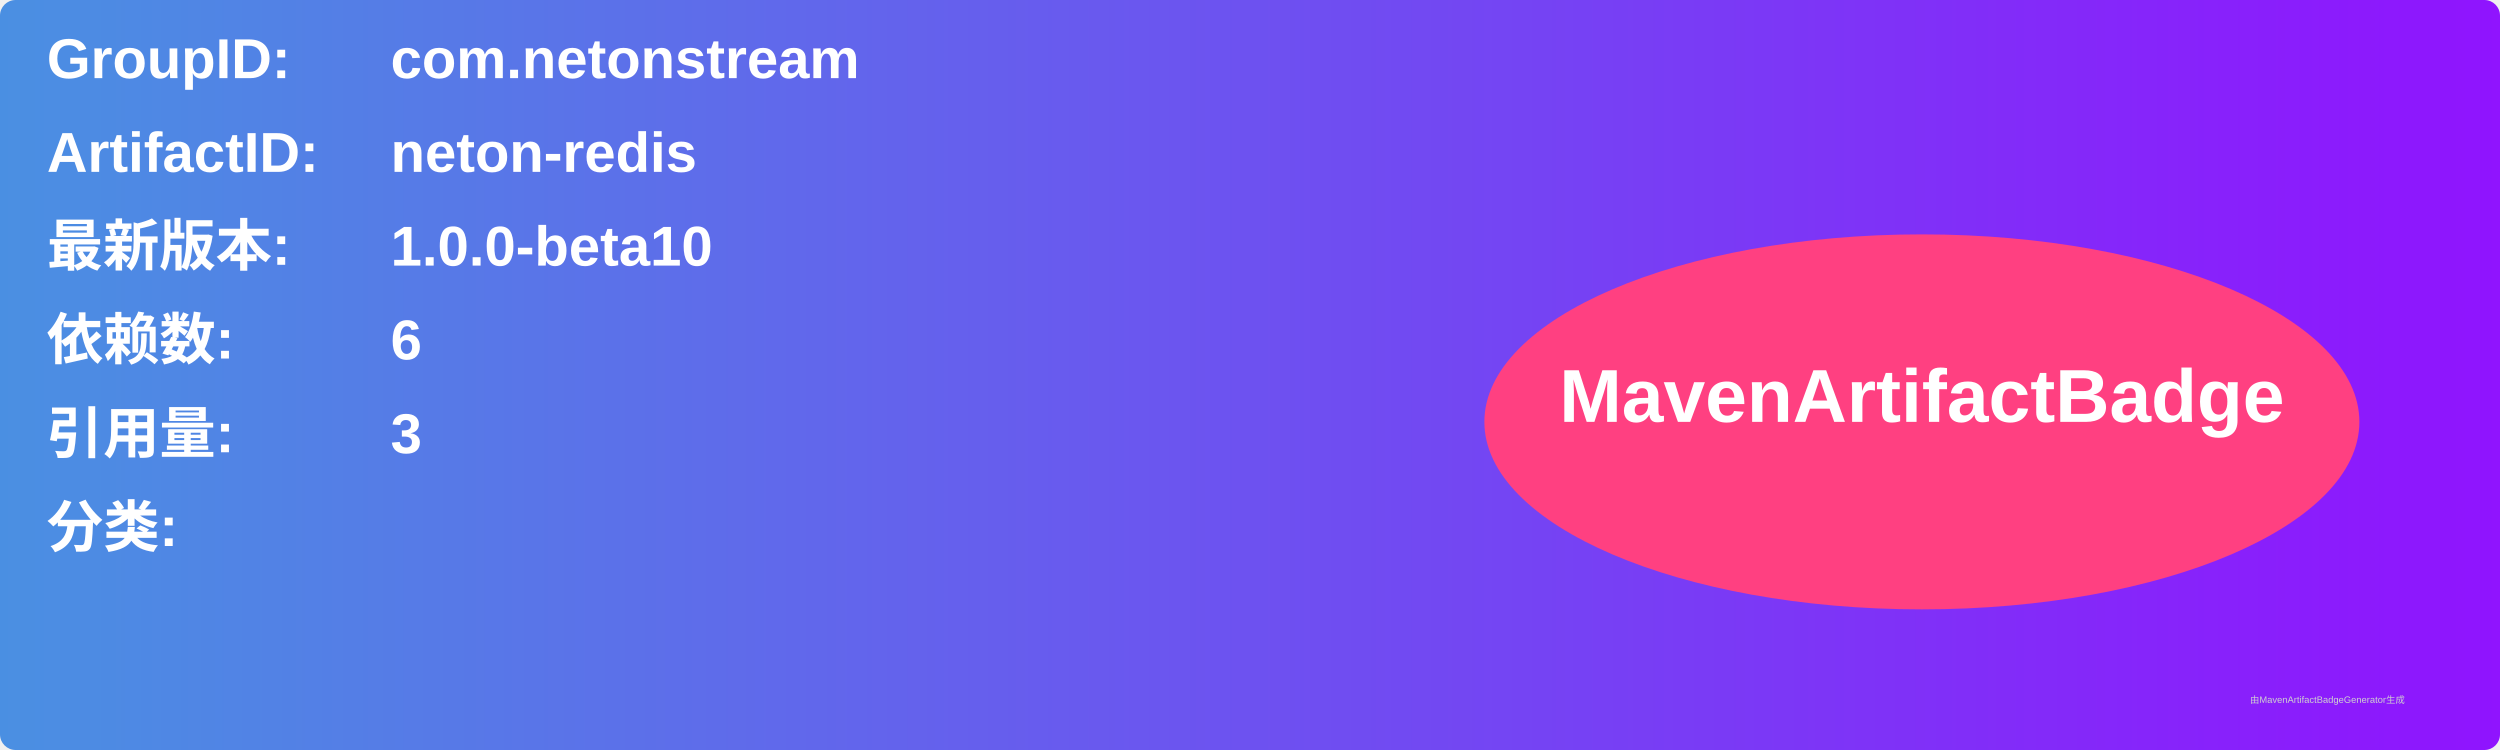
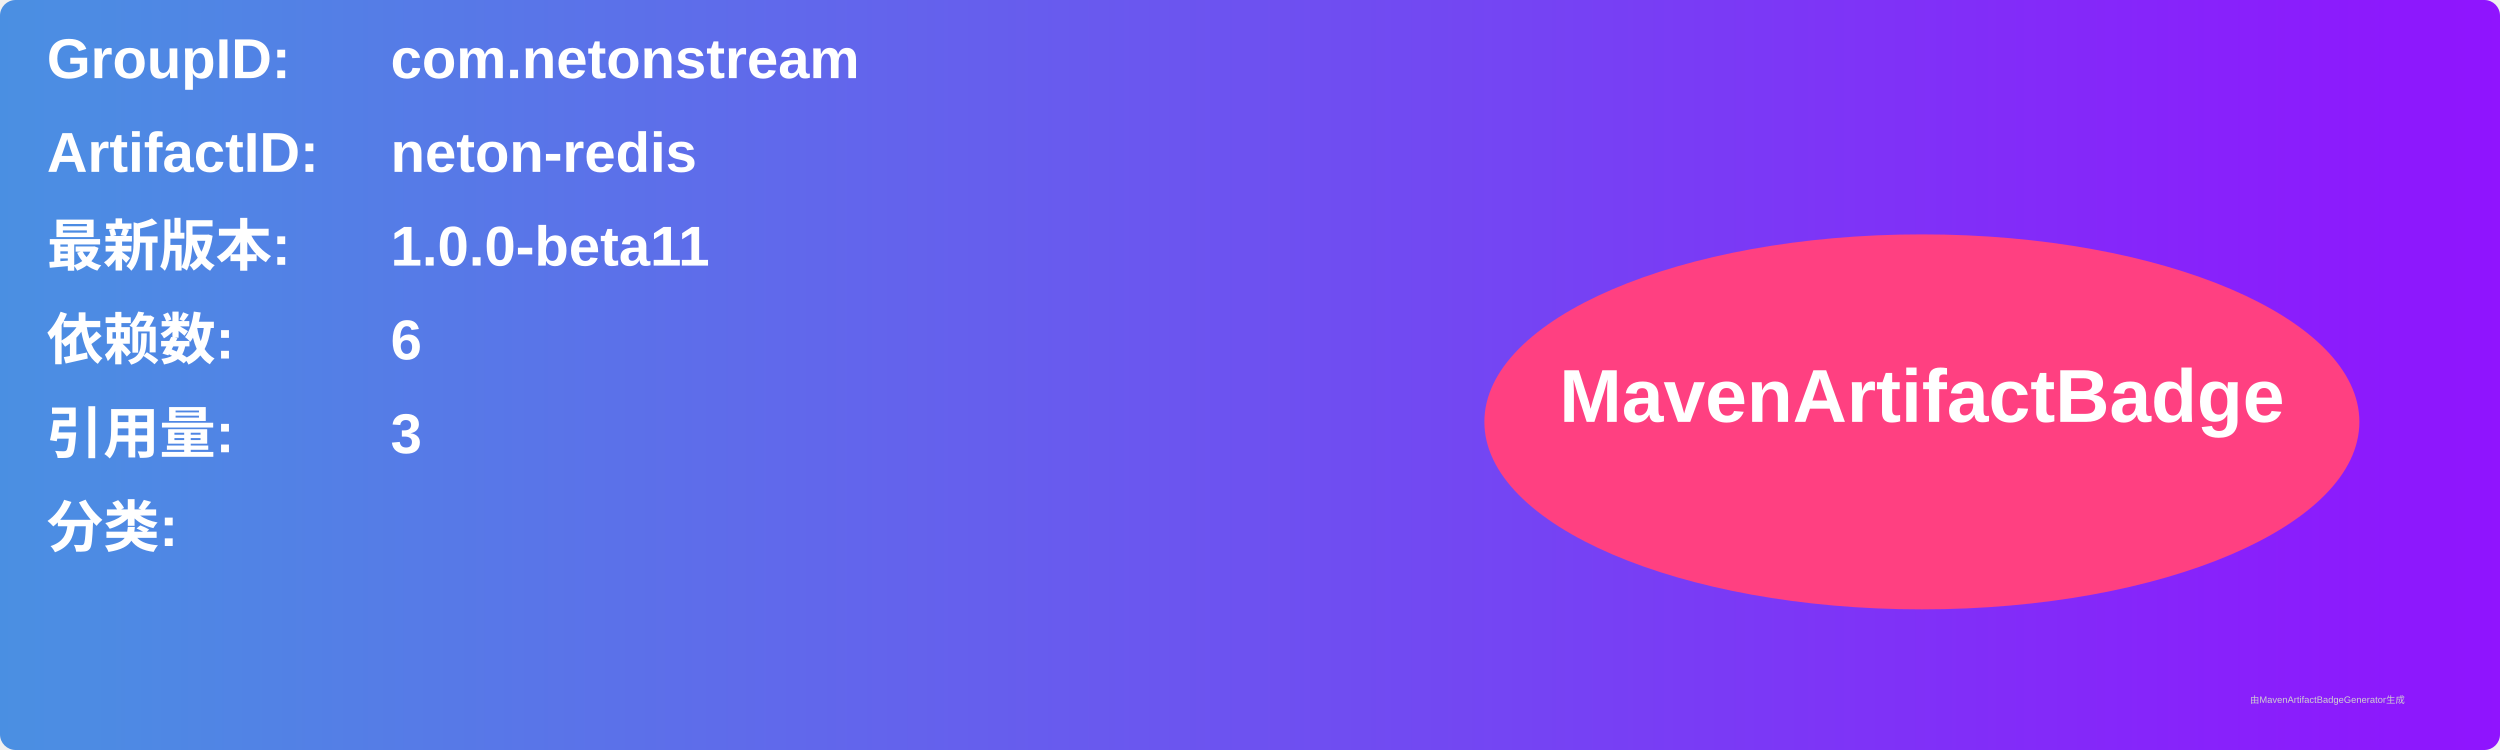
<svg xmlns="http://www.w3.org/2000/svg" width="800" height="240" viewBox="0 0 800 240">
  <linearGradient id="grad" x1="0%" y1="0%" x2="100%" y2="0%">
    <stop offset="0%" stop-color="#4a90e2" />
    <stop offset="100%" stop-color="#9013fe" />
  </linearGradient>
  <rect width="100%" height="100%" rx="5" ry="5" fill="url(#grad)" />
  <g transform="translate(15, 15)">
    <text x="0" y="10" font-family="Arial" font-size="18" fill="white" font-weight="bold" width="260">GroupID:</text>
    <text x="110" y="10" font-family="Arial" font-size="18" fill="white" font-weight="bold" width="460">com.netonstream</text>
    <text x="0" y="40" font-family="Arial" font-size="18" fill="white" font-weight="bold" width="260">ArtifactID:</text>
    <text x="110" y="40" font-family="Arial" font-size="18" fill="white" font-weight="bold" width="460">neton-redis</text>
    <text x="0" y="70" font-family="Arial" font-size="18" fill="white" font-weight="bold">最新版本:</text>
    <text x="110" y="70" font-family="Arial" font-size="18" fill="white" font-weight="bold">
-       <tspan font-weight="bold">1.0.0-beta10</tspan>
+       <tspan font-weight="bold">1.0.0-beta11</tspan>
    </text>
    <text x="0" y="100" font-family="Arial" font-size="18" fill="white" font-weight="bold">依赖数: </text>
    <text x="110" y="100" font-family="Arial" font-size="18" fill="white">
      <tspan font-weight="bold">6</tspan>
    </text>
    <text x="0" y="130" font-family="Arial" font-size="18" fill="white" font-weight="bold">引用量: </text>
    <text x="110" y="130" font-family="Arial" font-size="18" fill="white">
      <tspan font-weight="bold">3</tspan>
    </text>
    <text x="0" y="160" font-family="Arial" font-size="18" fill="white" font-weight="bold">分类:</text>
    <text x="10" y="190" font-family="Arial" font-size="10" fill="white">
      <tspan font-weight="bold" />
    </text>
    <ellipse cx="600" cy="120" rx="140" ry="60" fill="#ff4081" />
    <text x="600" y="120" text-anchor="middle" font-family="Arial" font-size="24" fill="white" font-weight="bold">MavenArtifactBadge</text>
  </g>
  <text x="720" y="225" font-family="Arial" font-size="3" fill="#d0d0d0">由MavenArtifactBadgeGenerator生成</text>
</svg>
